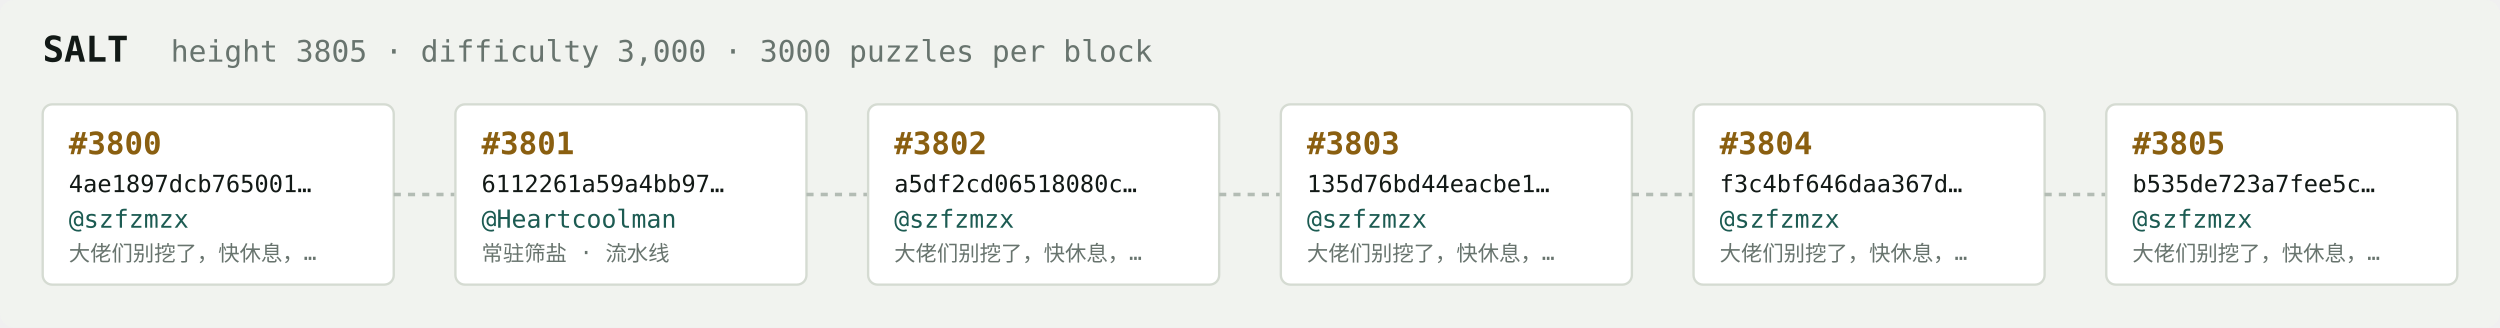
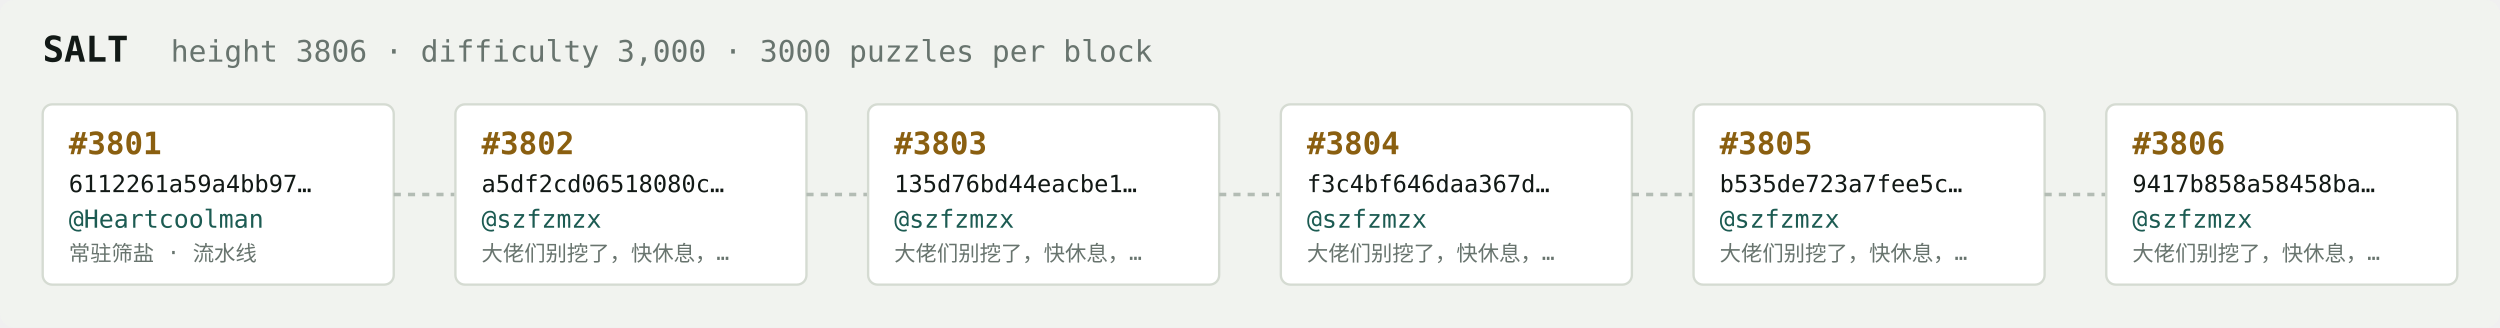
<svg xmlns="http://www.w3.org/2000/svg" width="1054" height="138" viewBox="0 0 1054 138" font-family="ui-monospace,SFMono-Regular,Menlo,monospace">
  <rect fill="#f1f3ef" width="1054" height="138" rx="6" />
  <text x="18" y="26" fill="#121916" font-size="15" font-weight="700">SALT</text>
-   <text x="72" y="26" fill="#68746e" font-size="12.5">height 3805 · difficulty 3,000 · 3000 puzzles per block</text>
+   <text x="72" y="26" fill="#68746e" font-size="12.5">height 3806 · difficulty 3,000 · 3000 puzzles per block</text>
  <rect x="18" y="44" width="148" height="76" rx="4" fill="#ffffff" stroke="#d5dbd2" stroke-width="1" />
-   <text x="29" y="65" fill="#8a5f10" font-size="13" font-weight="700">#3800</text>
-   <text x="29" y="81" fill="#121916" font-size="10">4ae1897dcb765001…</text>
-   <text x="29" y="96" fill="#1c5b52" font-size="10.5">@szfzmzx</text>
-   <text x="29" y="110" fill="#68746e" font-size="9">大佬们别挖了，快休息，…</text>
+   <text x="29" y="65" fill="#8a5f10" font-size="13" font-weight="700">#3801</text>
+   <text x="29" y="81" fill="#121916" font-size="10">6112261a59a4bb97…</text>
+   <text x="29" y="96" fill="#1c5b52" font-size="10.5">@Heartcoolman</text>
+   <text x="29" y="110" fill="#68746e" font-size="9">常驻筛盐 · 流水线</text>
  <line x1="166" y1="82.0" x2="192" y2="82.0" stroke="#b3bcb4" stroke-width="1.5" stroke-dasharray="3 3" />
  <rect x="192" y="44" width="148" height="76" rx="4" fill="#ffffff" stroke="#d5dbd2" stroke-width="1" />
-   <text x="203" y="65" fill="#8a5f10" font-size="13" font-weight="700">#3801</text>
-   <text x="203" y="81" fill="#121916" font-size="10">6112261a59a4bb97…</text>
-   <text x="203" y="96" fill="#1c5b52" font-size="10.5">@Heartcoolman</text>
-   <text x="203" y="110" fill="#68746e" font-size="9">常驻筛盐 · 流水线</text>
+   <text x="203" y="65" fill="#8a5f10" font-size="13" font-weight="700">#3802</text>
+   <text x="203" y="81" fill="#121916" font-size="10">a5df2cd06518080c…</text>
+   <text x="203" y="96" fill="#1c5b52" font-size="10.5">@szfzmzx</text>
+   <text x="203" y="110" fill="#68746e" font-size="9">大佬们别挖了，快休息，…</text>
  <line x1="340" y1="82.0" x2="366" y2="82.0" stroke="#b3bcb4" stroke-width="1.5" stroke-dasharray="3 3" />
  <rect x="366" y="44" width="148" height="76" rx="4" fill="#ffffff" stroke="#d5dbd2" stroke-width="1" />
-   <text x="377" y="65" fill="#8a5f10" font-size="13" font-weight="700">#3802</text>
-   <text x="377" y="81" fill="#121916" font-size="10">a5df2cd06518080c…</text>
+   <text x="377" y="65" fill="#8a5f10" font-size="13" font-weight="700">#3803</text>
+   <text x="377" y="81" fill="#121916" font-size="10">135d76bd44eacbe1…</text>
  <text x="377" y="96" fill="#1c5b52" font-size="10.5">@szfzmzx</text>
  <text x="377" y="110" fill="#68746e" font-size="9">大佬们别挖了，快休息，…</text>
  <line x1="514" y1="82.0" x2="540" y2="82.0" stroke="#b3bcb4" stroke-width="1.5" stroke-dasharray="3 3" />
  <rect x="540" y="44" width="148" height="76" rx="4" fill="#ffffff" stroke="#d5dbd2" stroke-width="1" />
-   <text x="551" y="65" fill="#8a5f10" font-size="13" font-weight="700">#3803</text>
-   <text x="551" y="81" fill="#121916" font-size="10">135d76bd44eacbe1…</text>
+   <text x="551" y="65" fill="#8a5f10" font-size="13" font-weight="700">#3804</text>
+   <text x="551" y="81" fill="#121916" font-size="10">f3c4bf646daa367d…</text>
  <text x="551" y="96" fill="#1c5b52" font-size="10.5">@szfzmzx</text>
  <text x="551" y="110" fill="#68746e" font-size="9">大佬们别挖了，快休息，…</text>
  <line x1="688" y1="82.0" x2="714" y2="82.0" stroke="#b3bcb4" stroke-width="1.5" stroke-dasharray="3 3" />
  <rect x="714" y="44" width="148" height="76" rx="4" fill="#ffffff" stroke="#d5dbd2" stroke-width="1" />
-   <text x="725" y="65" fill="#8a5f10" font-size="13" font-weight="700">#3804</text>
-   <text x="725" y="81" fill="#121916" font-size="10">f3c4bf646daa367d…</text>
+   <text x="725" y="65" fill="#8a5f10" font-size="13" font-weight="700">#3805</text>
+   <text x="725" y="81" fill="#121916" font-size="10">b535de723a7fee5c…</text>
  <text x="725" y="96" fill="#1c5b52" font-size="10.5">@szfzmzx</text>
  <text x="725" y="110" fill="#68746e" font-size="9">大佬们别挖了，快休息，…</text>
  <line x1="862" y1="82.0" x2="888" y2="82.0" stroke="#b3bcb4" stroke-width="1.5" stroke-dasharray="3 3" />
  <rect x="888" y="44" width="148" height="76" rx="4" fill="#ffffff" stroke="#d5dbd2" stroke-width="1" />
-   <text x="899" y="65" fill="#8a5f10" font-size="13" font-weight="700">#3805</text>
-   <text x="899" y="81" fill="#121916" font-size="10">b535de723a7fee5c…</text>
+   <text x="899" y="65" fill="#8a5f10" font-size="13" font-weight="700">#3806</text>
+   <text x="899" y="81" fill="#121916" font-size="10">9417b858a58458ba…</text>
  <text x="899" y="96" fill="#1c5b52" font-size="10.5">@szfzmzx</text>
  <text x="899" y="110" fill="#68746e" font-size="9">大佬们别挖了，快休息，…</text>
</svg>
